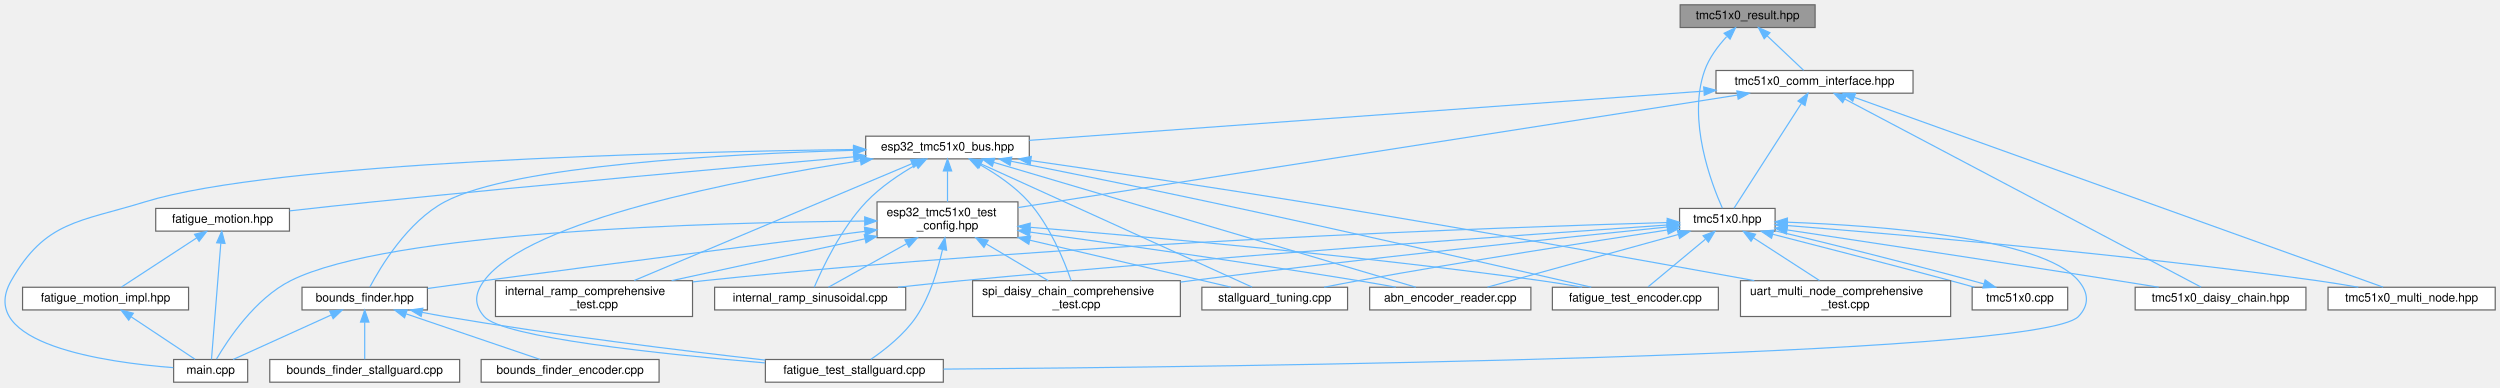
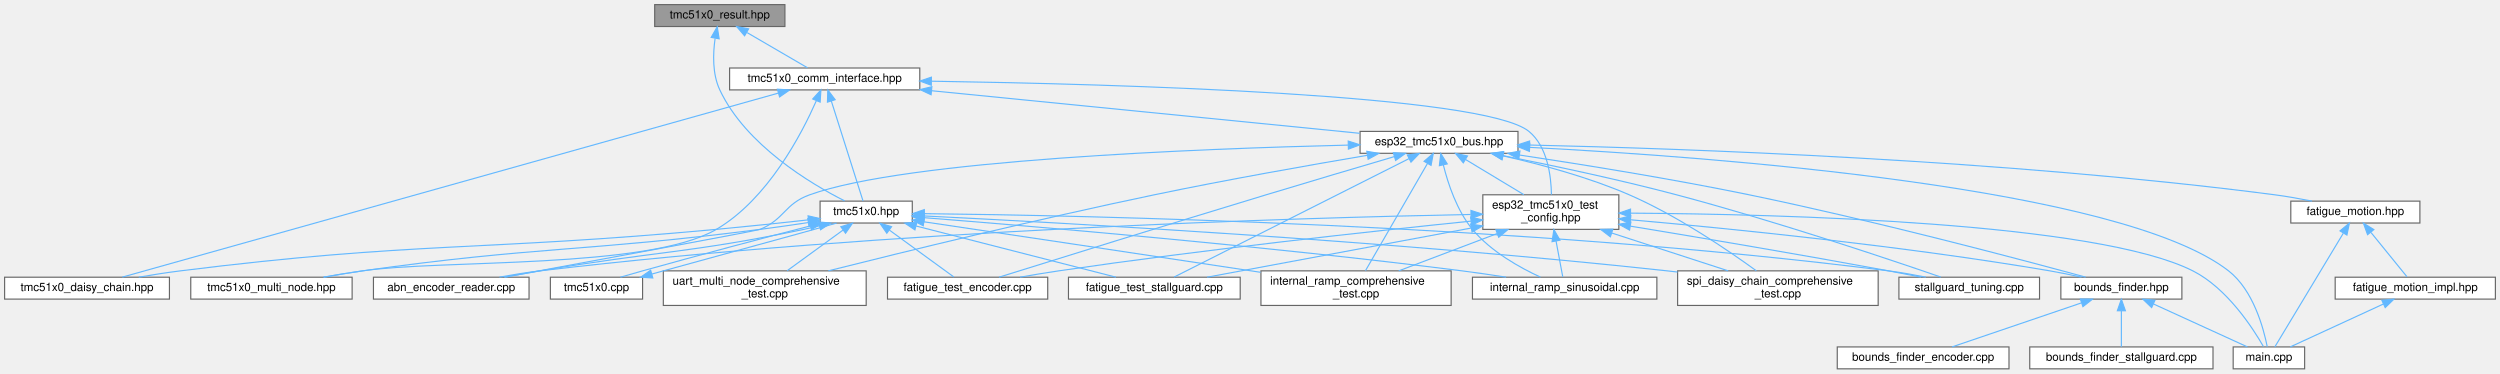
- <svg xmlns="http://www.w3.org/2000/svg" xmlns:xlink="http://www.w3.org/1999/xlink" width="2093pt" height="324pt" viewBox="0.00 0.00 2093.39 324.00">
+ <svg xmlns="http://www.w3.org/2000/svg" xmlns:xlink="http://www.w3.org/1999/xlink" width="2169pt" height="324pt" viewBox="0.00 0.00 2169.00 324.00">
  <g id="graph0" class="graph" transform="scale(1 1) rotate(0) translate(4 320)">
    <g id="Node000001" class="node">
      <g id="a_Node000001">
        <a xlink:title="Result type for error handling in TMC51x0 driver.">
-           <polygon fill="#999999" stroke="#666666" points="1515.89,-316 1402.89,-316 1402.89,-297 1515.89,-297 1515.89,-316" />
-           <text text-anchor="middle" x="1459.39" y="-304" font-family="Helvetica,sans-Serif" font-size="10.00">tmc51x0_result.hpp</text>
+           <polygon fill="#999999" stroke="#666666" points="677,-316 564,-316 564,-297 677,-297 677,-316" />
+           <text text-anchor="middle" x="620.5" y="-304" font-family="Helvetica,sans-Serif" font-size="10.00">tmc51x0_result.hpp</text>
        </a>
      </g>
    </g>
    <g id="Node000002" class="node">
      <g id="a_Node000002">
        <a xlink:href="tmc51x0_8hpp.html" target="_top" xlink:title="Main TMC51x0 stepper motor driver interface and subsystem classes (TMC5130 &amp; TMC5160)">
-           <polygon fill="white" stroke="#666666" points="1482.39,-145.5 1402.39,-145.5 1402.39,-126.5 1482.39,-126.5 1482.39,-145.5" />
-           <text text-anchor="middle" x="1442.39" y="-133.5" font-family="Helvetica,sans-Serif" font-size="10.00">tmc51x0.hpp</text>
+           <polygon fill="white" stroke="#666666" points="787.5,-145.5 707.5,-145.5 707.5,-126.5 787.5,-126.5 787.5,-145.5" />
+           <text text-anchor="middle" x="747.5" y="-133.5" font-family="Helvetica,sans-Serif" font-size="10.00">tmc51x0.hpp</text>
        </a>
      </g>
    </g>
    <g id="edge1_Node000001_Node000002" class="edge">
      <g id="a_edge1_Node000001_Node000002">
        <a xlink:title=" ">
-           <path fill="none" stroke="#63b8ff" d="M1441.77,-289.29C1434.6,-281.51 1427.14,-271.59 1423.39,-261 1408.72,-219.53 1429.03,-166.3 1438.25,-145.69" />
-           <polygon fill="#63b8ff" stroke="#63b8ff" points="1439.7,-292.18 1449.23,-296.81 1444.67,-287.24 1439.7,-292.18" />
+           <path fill="none" stroke="#63b8ff" d="M616.42,-286.58C614.54,-273.45 613.96,-255.89 620.5,-242 643.04,-194.11 699.33,-160.6 728.81,-145.7" />
+           <polygon fill="#63b8ff" stroke="#63b8ff" points="613.04,-287.56 618.27,-296.78 619.93,-286.32 613.04,-287.56" />
        </a>
      </g>
    </g>
    <g id="Node000014" class="node">
      <g id="a_Node000014">
        <a xlink:href="tmc51x0__comm__interface_8hpp.html" target="_top" xlink:title="Communication interfaces for TMC51x0 stepper motor driver (TMC5130 &amp; TMC5160) using SPI and UART.">
-           <polygon fill="white" stroke="#666666" points="1597.89,-261 1432.89,-261 1432.89,-242 1597.89,-242 1597.89,-261" />
-           <text text-anchor="middle" x="1515.39" y="-249" font-family="Helvetica,sans-Serif" font-size="10.00">tmc51x0_comm_interface.hpp</text>
+           <polygon fill="white" stroke="#666666" points="794,-261 629,-261 629,-242 794,-242 794,-261" />
+           <text text-anchor="middle" x="711.5" y="-249" font-family="Helvetica,sans-Serif" font-size="10.00">tmc51x0_comm_interface.hpp</text>
        </a>
      </g>
    </g>
    <g id="edge14_Node000001_Node000014" class="edge">
      <g id="a_edge14_Node000001_Node000014">
        <a xlink:title=" ">
-           <path fill="none" stroke="#63b8ff" d="M1475.72,-290.04C1485.66,-280.64 1497.98,-268.98 1506.23,-261.17" />
-           <polygon fill="#63b8ff" stroke="#63b8ff" points="1473.25,-287.57 1468.39,-296.98 1478.06,-292.65 1473.25,-287.57" />
+           <path fill="none" stroke="#63b8ff" d="M644.2,-291.7C660.78,-282.04 682.41,-269.44 696.61,-261.17" />
+           <polygon fill="#63b8ff" stroke="#63b8ff" points="642,-288.93 635.12,-296.98 645.52,-294.98 642,-288.93" />
        </a>
      </g>
    </g>
    <g id="Node000003" class="node">
      <g id="a_Node000003">
        <a xlink:href="abn__encoder__reader_8cpp.html" target="_top" xlink:title="ABN Encoder Position Reader - Continuously reads encoder position.">
-           <polygon fill="white" stroke="#666666" points="1277.89,-79.5 1142.89,-79.5 1142.89,-60.5 1277.89,-60.5 1277.89,-79.5" />
-           <text text-anchor="middle" x="1210.39" y="-67.5" font-family="Helvetica,sans-Serif" font-size="10.00">abn_encoder_reader.cpp</text>
+           <polygon fill="white" stroke="#666666" points="455,-79.5 320,-79.5 320,-60.5 455,-60.5 455,-79.5" />
+           <text text-anchor="middle" x="387.5" y="-67.5" font-family="Helvetica,sans-Serif" font-size="10.00">abn_encoder_reader.cpp</text>
        </a>
      </g>
    </g>
    <g id="edge2_Node000002_Node000003" class="edge">
      <g id="a_edge2_Node000002_Node000003">
        <a xlink:title=" ">
-           <path fill="none" stroke="#63b8ff" d="M1401.22,-123.64C1355.52,-111.03 1282.77,-90.97 1241.55,-79.6" />
-           <polygon fill="#63b8ff" stroke="#63b8ff" points="1400.53,-127.08 1411.1,-126.37 1402.39,-120.34 1400.53,-127.08" />
+           <path fill="none" stroke="#63b8ff" d="M706.98,-124.04C702.45,-122.95 697.89,-121.91 693.5,-121 592.63,-100.05 566.08,-102.22 464.5,-85 454.45,-83.3 443.68,-81.39 433.48,-79.55" />
+           <polygon fill="#63b8ff" stroke="#63b8ff" points="706.23,-127.46 716.78,-126.48 707.92,-120.67 706.23,-127.46" />
        </a>
      </g>
    </g>
    <g id="Node000004" class="node">
      <g id="a_Node000004">
        <a xlink:href="fatigue__test__encoder_8cpp.html" target="_top" xlink:title="Fatigue testing platform: Back-and-forth motion between bounds using encoder position monitoring.">
-           <polygon fill="white" stroke="#666666" points="1434.89,-79.5 1295.89,-79.5 1295.89,-60.5 1434.89,-60.5 1434.89,-79.5" />
-           <text text-anchor="middle" x="1365.39" y="-67.5" font-family="Helvetica,sans-Serif" font-size="10.00">fatigue_test_encoder.cpp</text>
+           <polygon fill="white" stroke="#666666" points="905,-79.5 766,-79.5 766,-60.5 905,-60.5 905,-79.5" />
+           <text text-anchor="middle" x="835.5" y="-67.5" font-family="Helvetica,sans-Serif" font-size="10.00">fatigue_test_encoder.cpp</text>
        </a>
      </g>
    </g>
    <g id="edge3_Node000002_Node000004" class="edge">
      <g id="a_edge3_Node000002_Node000004">
        <a xlink:title=" ">
-           <path fill="none" stroke="#63b8ff" d="M1423.96,-119.68C1409.01,-107.26 1388.47,-90.18 1376.11,-79.91" />
-           <polygon fill="#63b8ff" stroke="#63b8ff" points="1422.08,-122.67 1432.01,-126.37 1426.55,-117.28 1422.08,-122.67" />
+           <path fill="none" stroke="#63b8ff" d="M767.67,-120.33C784.93,-107.78 809.19,-90.13 823.54,-79.7" />
+           <polygon fill="#63b8ff" stroke="#63b8ff" points="765.4,-117.66 759.37,-126.37 769.51,-123.32 765.4,-117.66" />
        </a>
      </g>
    </g>
    <g id="Node000005" class="node">
      <g id="a_Node000005">
        <a xlink:href="fatigue__test__stallguard_8cpp.html" target="_top" xlink:title="Fatigue testing platform: Back-and-forth motion between bounds using StallGuard2 sensorless detection...">
-           <polygon fill="white" stroke="#666666" points="785.89,-19 636.89,-19 636.89,0 785.89,0 785.89,-19" />
-           <text text-anchor="middle" x="711.39" y="-7" font-family="Helvetica,sans-Serif" font-size="10.00">fatigue_test_stallguard.cpp</text>
+           <polygon fill="white" stroke="#666666" points="1072,-79.5 923,-79.5 923,-60.5 1072,-60.5 1072,-79.5" />
+           <text text-anchor="middle" x="997.5" y="-67.5" font-family="Helvetica,sans-Serif" font-size="10.00">fatigue_test_stallguard.cpp</text>
        </a>
      </g>
    </g>
    <g id="edge4_Node000002_Node000005" class="edge">
      <g id="a_edge4_Node000002_Node000005">
        <a xlink:title=" ">
-           <path fill="none" stroke="#63b8ff" d="M1492.85,-133.96C1568.52,-131.21 1705.81,-121.22 1736.39,-85 1744.99,-74.81 1745.61,-64.63 1736.39,-55 1703.61,-20.77 1016.6,-12.7 786.06,-10.95" />
-           <polygon fill="#63b8ff" stroke="#63b8ff" points="1492.48,-130.47 1482.6,-134.3 1492.71,-137.46 1492.48,-130.47" />
+           <path fill="none" stroke="#63b8ff" d="M790.69,-123.94C839.98,-111.32 919.53,-90.96 964.24,-79.51" />
+           <polygon fill="#63b8ff" stroke="#63b8ff" points="789.78,-120.56 780.96,-126.44 791.51,-127.35 789.78,-120.56" />
        </a>
      </g>
    </g>
    <g id="Node000006" class="node">
      <g id="a_Node000006">
        <a xlink:href="internal__ramp__comprehensive__test_8cpp.html" target="_top" xlink:title="Comprehensive internal ramp test suite for TMC51x0 (single motor)">
-           <polygon fill="white" stroke="#666666" points="575.89,-85 410.89,-85 410.89,-55 575.89,-55 575.89,-85" />
-           <text text-anchor="start" x="418.89" y="-73" font-family="Helvetica,sans-Serif" font-size="10.00">internal_ramp_comprehensive</text>
-           <text text-anchor="middle" x="493.39" y="-62" font-family="Helvetica,sans-Serif" font-size="10.00">_test.cpp</text>
+           <polygon fill="white" stroke="#666666" points="1255,-85 1090,-85 1090,-55 1255,-55 1255,-85" />
+           <text text-anchor="start" x="1098" y="-73" font-family="Helvetica,sans-Serif" font-size="10.00">internal_ramp_comprehensive</text>
+           <text text-anchor="middle" x="1172.5" y="-62" font-family="Helvetica,sans-Serif" font-size="10.00">_test.cpp</text>
        </a>
      </g>
    </g>
    <g id="edge5_Node000002_Node000006" class="edge">
      <g id="a_edge5_Node000002_Node000006">
        <a xlink:title=" ">
-           <path fill="none" stroke="#63b8ff" d="M1391.88,-133.69C1259.32,-129.89 890.62,-117.06 585.39,-85 582.34,-84.68 579.23,-84.33 576.1,-83.96" />
-           <polygon fill="#63b8ff" stroke="#63b8ff" points="1392.03,-137.19 1402.13,-133.98 1392.23,-130.2 1392.03,-137.19" />
+           <path fill="none" stroke="#63b8ff" d="M797.64,-127.56C862.98,-117.85 980.8,-100.28 1081.5,-85 1084.19,-84.59 1086.92,-84.18 1089.68,-83.76" />
+           <polygon fill="#63b8ff" stroke="#63b8ff" points="796.99,-124.12 787.61,-129.05 798.02,-131.04 796.99,-124.12" />
        </a>
      </g>
    </g>
    <g id="Node000007" class="node">
      <g id="a_Node000007">
        <a xlink:href="internal__ramp__sinusoidal_8cpp.html" target="_top" xlink:title="Sinusoidal motion pattern example for TMC51x0 stepper motor driver.">
-           <polygon fill="white" stroke="#666666" points="754.39,-79.5 594.39,-79.5 594.39,-60.5 754.39,-60.5 754.39,-79.5" />
-           <text text-anchor="middle" x="674.39" y="-67.5" font-family="Helvetica,sans-Serif" font-size="10.00">internal_ramp_sinusoidal.cpp</text>
+           <polygon fill="white" stroke="#666666" points="1433.5,-79.5 1273.5,-79.5 1273.5,-60.5 1433.5,-60.5 1433.5,-79.5" />
+           <text text-anchor="middle" x="1353.5" y="-67.5" font-family="Helvetica,sans-Serif" font-size="10.00">internal_ramp_sinusoidal.cpp</text>
        </a>
      </g>
    </g>
    <g id="edge6_Node000002_Node000007" class="edge">
      <g id="a_edge6_Node000002_Node000007">
        <a xlink:title=" ">
-           <path fill="none" stroke="#63b8ff" d="M1391.93,-131.61C1283.67,-124.23 1021.06,-105.67 801.39,-85 784.06,-83.37 765.41,-81.42 747.89,-79.51" />
-           <polygon fill="#63b8ff" stroke="#63b8ff" points="1392.01,-135.13 1402.23,-132.31 1392.49,-128.14 1392.01,-135.13" />
+           <path fill="none" stroke="#63b8ff" d="M798.02,-131.12C890.68,-123.78 1093.95,-106.64 1264.5,-85 1276.91,-83.42 1290.26,-81.47 1302.74,-79.52" />
+           <polygon fill="#63b8ff" stroke="#63b8ff" points="797.51,-127.65 787.81,-131.92 798.06,-134.63 797.51,-127.65" />
        </a>
      </g>
    </g>
    <g id="Node000008" class="node">
      <g id="a_Node000008">
        <a xlink:href="spi__daisy__chain__comprehensive__test_8cpp.html" target="_top" xlink:title="Comprehensive SPI Daisy Chain testing suite for TMC51x0 (MULTI-MOTOR)">
-           <polygon fill="white" stroke="#666666" points="984.39,-85 810.39,-85 810.39,-55 984.39,-55 984.39,-85" />
-           <text text-anchor="start" x="818.39" y="-73" font-family="Helvetica,sans-Serif" font-size="10.00">spi_daisy_chain_comprehensive</text>
-           <text text-anchor="middle" x="897.39" y="-62" font-family="Helvetica,sans-Serif" font-size="10.00">_test.cpp</text>
+           <polygon fill="white" stroke="#666666" points="1625.5,-85 1451.5,-85 1451.5,-55 1625.5,-55 1625.5,-85" />
+           <text text-anchor="start" x="1459.5" y="-73" font-family="Helvetica,sans-Serif" font-size="10.00">spi_daisy_chain_comprehensive</text>
+           <text text-anchor="middle" x="1538.5" y="-62" font-family="Helvetica,sans-Serif" font-size="10.00">_test.cpp</text>
        </a>
      </g>
    </g>
    <g id="edge7_Node000002_Node000008" class="edge">
      <g id="a_edge7_Node000002_Node000008">
        <a xlink:title=" ">
-           <path fill="none" stroke="#63b8ff" d="M1391.91,-129.94C1308.74,-121.48 1137.75,-103.56 993.39,-85 990.47,-84.62 987.5,-84.23 984.5,-83.83" />
-           <polygon fill="#63b8ff" stroke="#63b8ff" points="1391.79,-133.45 1402.09,-130.97 1392.49,-126.48 1391.79,-133.45" />
+           <path fill="none" stroke="#63b8ff" d="M797.76,-132.64C912.36,-127 1201.68,-111.19 1442.5,-85 1445.43,-84.68 1448.41,-84.34 1451.41,-83.98" />
+           <polygon fill="#63b8ff" stroke="#63b8ff" points="797.37,-129.16 787.55,-133.14 797.71,-136.15 797.37,-129.16" />
        </a>
      </g>
    </g>
    <g id="Node000009" class="node">
      <g id="a_Node000009">
        <a xlink:href="stallguard__tuning_8cpp.html" target="_top" xlink:title="Automatic StallGuard2 Tuning Tool with Safe Current Margin.">
-           <polygon fill="white" stroke="#666666" points="1124.39,-79.5 1002.39,-79.5 1002.39,-60.5 1124.39,-60.5 1124.39,-79.5" />
-           <text text-anchor="middle" x="1063.39" y="-67.5" font-family="Helvetica,sans-Serif" font-size="10.00">stallguard_tuning.cpp</text>
+           <polygon fill="white" stroke="#666666" points="1765.5,-79.5 1643.5,-79.5 1643.5,-60.5 1765.5,-60.5 1765.5,-79.5" />
+           <text text-anchor="middle" x="1704.5" y="-67.5" font-family="Helvetica,sans-Serif" font-size="10.00">stallguard_tuning.cpp</text>
        </a>
      </g>
    </g>
    <g id="edge8_Node000002_Node000009" class="edge">
      <g id="a_edge8_Node000002_Node000009">
        <a xlink:title=" ">
-           <path fill="none" stroke="#63b8ff" d="M1392.15,-127.45C1330.93,-118.13 1224.39,-101.46 1133.39,-85 1124.12,-83.32 1114.19,-81.41 1104.8,-79.54" />
-           <polygon fill="#63b8ff" stroke="#63b8ff" points="1391.9,-130.96 1402.31,-129 1392.95,-124.04 1391.9,-130.96" />
+           <path fill="none" stroke="#63b8ff" d="M798.01,-134.64C933.84,-133.14 1318.01,-125.36 1634.5,-85 1645.07,-83.65 1656.44,-81.63 1666.88,-79.54" />
+           <polygon fill="#63b8ff" stroke="#63b8ff" points="797.87,-131.14 787.91,-134.75 797.95,-138.14 797.87,-131.14" />
        </a>
      </g>
    </g>
    <g id="Node000010" class="node">
      <g id="a_Node000010">
        <a xlink:href="tmc51x0_8cpp.html" target="_top" xlink:title="Implementation of TMC51x0 driver methods (TMC5130 &amp; TMC5160)">
-           <polygon fill="white" stroke="#666666" points="1727.39,-79.5 1647.39,-79.5 1647.39,-60.5 1727.39,-60.5 1727.39,-79.5" />
-           <text text-anchor="middle" x="1687.39" y="-67.5" font-family="Helvetica,sans-Serif" font-size="10.00">tmc51x0.cpp</text>
+           <polygon fill="white" stroke="#666666" points="553.5,-79.5 473.5,-79.5 473.5,-60.5 553.5,-60.5 553.5,-79.5" />
+           <text text-anchor="middle" x="513.5" y="-67.5" font-family="Helvetica,sans-Serif" font-size="10.00">tmc51x0.cpp</text>
        </a>
      </g>
    </g>
    <g id="edge9_Node000002_Node000010" class="edge">
      <g id="a_edge9_Node000002_Node000010">
        <a xlink:title=" ">
-           <path fill="none" stroke="#63b8ff" d="M1480.72,-123.79C1518.64,-113.89 1577.95,-98.91 1629.39,-85 1635.8,-83.27 1642.66,-81.35 1649.38,-79.5" />
-           <polygon fill="#63b8ff" stroke="#63b8ff" points="1479.4,-120.52 1470.62,-126.45 1481.18,-127.29 1479.4,-120.52" />
+           <path fill="none" stroke="#63b8ff" d="M698.98,-123.97C659.51,-113.95 602.75,-98.69 553.5,-85 547.19,-83.25 540.44,-81.34 534.24,-79.51" />
+           <polygon fill="#63b8ff" stroke="#63b8ff" points="698.32,-127.42 708.88,-126.47 700.03,-120.63 698.32,-127.42" />
        </a>
      </g>
    </g>
    <g id="Node000011" class="node">
      <g id="a_Node000011">
        <a xlink:href="tmc51x0__daisy__chain_8hpp.html" target="_top" xlink:title="High-level daisy-chain manager for multiple TMC51x0 drivers (TMC5130 &amp; TMC5160)">
-           <polygon fill="white" stroke="#666666" points="1926.89,-79.5 1783.89,-79.5 1783.89,-60.5 1926.89,-60.5 1926.89,-79.5" />
-           <text text-anchor="middle" x="1855.39" y="-67.5" font-family="Helvetica,sans-Serif" font-size="10.00">tmc51x0_daisy_chain.hpp</text>
+           <polygon fill="white" stroke="#666666" points="143,-79.5 0,-79.5 0,-60.5 143,-60.5 143,-79.5" />
+           <text text-anchor="middle" x="71.5" y="-67.5" font-family="Helvetica,sans-Serif" font-size="10.00">tmc51x0_daisy_chain.hpp</text>
        </a>
      </g>
    </g>
    <g id="edge11_Node000002_Node000011" class="edge">
      <g id="a_edge11_Node000002_Node000011">
        <a xlink:title=" ">
-           <path fill="none" stroke="#63b8ff" d="M1492.68,-127.47C1556.9,-117.81 1671.46,-100.46 1769.39,-85 1780.45,-83.25 1792.3,-81.35 1803.56,-79.52" />
-           <polygon fill="#63b8ff" stroke="#63b8ff" points="1491.8,-124.06 1482.43,-129.01 1492.84,-130.98 1491.8,-124.06" />
+           <path fill="none" stroke="#63b8ff" d="M697.42,-129.25C673.28,-126.57 643.9,-123.44 617.5,-121 411.1,-101.9 358.19,-110.68 152.5,-85 140.75,-83.53 128.1,-81.55 116.37,-79.53" />
+           <polygon fill="#63b8ff" stroke="#63b8ff" points="697.09,-132.74 707.42,-130.37 697.87,-125.78 697.09,-132.74" />
        </a>
      </g>
    </g>
    <g id="Node000012" class="node">
      <g id="a_Node000012">
        <a xlink:href="tmc51x0__multi__node_8hpp.html" target="_top" xlink:title="High-level multi-node manager for multiple TMC51x0 drivers on UART (TMC5130 &amp; TMC5160)">
-           <polygon fill="white" stroke="#666666" points="2085.39,-79.5 1945.39,-79.5 1945.39,-60.5 2085.39,-60.5 2085.39,-79.5" />
-           <text text-anchor="middle" x="2015.39" y="-67.5" font-family="Helvetica,sans-Serif" font-size="10.00">tmc51x0_multi_node.hpp</text>
+           <polygon fill="white" stroke="#666666" points="301.5,-79.5 161.5,-79.5 161.5,-60.5 301.5,-60.5 301.5,-79.5" />
+           <text text-anchor="middle" x="231.5" y="-67.5" font-family="Helvetica,sans-Serif" font-size="10.00">tmc51x0_multi_node.hpp</text>
        </a>
      </g>
    </g>
    <g id="edge12_Node000002_Node000012" class="edge">
      <g id="a_edge12_Node000002_Node000012">
        <a xlink:title=" ">
-           <path fill="none" stroke="#63b8ff" d="M1492.67,-131.16C1582.14,-124.04 1774.8,-107.46 1936.39,-85 1947.57,-83.45 1959.58,-81.47 1970.78,-79.5" />
-           <polygon fill="#63b8ff" stroke="#63b8ff" points="1492.23,-127.68 1482.53,-131.96 1492.78,-134.66 1492.23,-127.68" />
+           <path fill="none" stroke="#63b8ff" d="M697.17,-126.9C683.66,-124.85 669.04,-122.74 655.5,-121 502.59,-101.4 463.16,-106.46 310.5,-85 299.47,-83.45 287.61,-81.5 276.53,-79.55" />
+           <polygon fill="#63b8ff" stroke="#63b8ff" points="696.84,-130.39 707.25,-128.46 697.9,-123.48 696.84,-130.39" />
        </a>
      </g>
    </g>
    <g id="Node000013" class="node">
      <g id="a_Node000013">
        <a xlink:href="uart__multi__node__comprehensive__test_8cpp.html" target="_top" xlink:title="Comprehensive UART Multi-Node testing suite for TMC51x0 (MULTI-MOTOR)">
-           <polygon fill="white" stroke="#666666" points="1629.39,-85 1453.39,-85 1453.39,-55 1629.39,-55 1629.39,-85" />
-           <text text-anchor="start" x="1461.39" y="-73" font-family="Helvetica,sans-Serif" font-size="10.00">uart_multi_node_comprehensive</text>
-           <text text-anchor="middle" x="1541.39" y="-62" font-family="Helvetica,sans-Serif" font-size="10.00">_test.cpp</text>
+           <polygon fill="white" stroke="#666666" points="747.5,-85 571.5,-85 571.5,-55 747.5,-55 747.5,-85" />
+           <text text-anchor="start" x="579.5" y="-73" font-family="Helvetica,sans-Serif" font-size="10.00">uart_multi_node_comprehensive</text>
+           <text text-anchor="middle" x="659.5" y="-62" font-family="Helvetica,sans-Serif" font-size="10.00">_test.cpp</text>
        </a>
      </g>
    </g>
    <g id="edge13_Node000002_Node000013" class="edge">
      <g id="a_edge13_Node000002_Node000013">
        <a xlink:title=" ">
-           <path fill="none" stroke="#63b8ff" d="M1464.19,-120.91C1480.63,-110.28 1503.1,-95.75 1519.56,-85.12" />
-           <polygon fill="#63b8ff" stroke="#63b8ff" points="1462.24,-118 1455.74,-126.37 1466.04,-123.88 1462.24,-118" />
+           <path fill="none" stroke="#63b8ff" d="M727.31,-120.32C712.77,-109.74 693.27,-95.56 678.91,-85.12" />
+           <polygon fill="#63b8ff" stroke="#63b8ff" points="725.49,-123.32 735.63,-126.37 729.6,-117.66 725.49,-123.32" />
        </a>
      </g>
    </g>
    <g id="edge10_Node000010_Node000002" class="edge">
      <g id="a_edge10_Node000010_Node000002">
        <a xlink:title=" ">
-           <path fill="none" stroke="#63b8ff" d="M1657.21,-82.29C1653.91,-83.22 1650.6,-84.13 1647.39,-85 1590.61,-100.35 1524.22,-117.02 1482.59,-126.71" />
-           <polygon fill="#63b8ff" stroke="#63b8ff" points="1658.28,-85.63 1666.93,-79.5 1656.35,-78.9 1658.28,-85.63" />
-         </a>
-       </g>
-     </g>
-     <g id="edge45_Node000014_Node000002" class="edge">
-       <g id="a_edge45_Node000014_Node000002">
-         <a xlink:title=" ">
-           <path fill="none" stroke="#63b8ff" d="M1504.34,-233.32C1488.5,-208.69 1459.94,-164.29 1447.94,-145.63" />
-           <polygon fill="#63b8ff" stroke="#63b8ff" points="1501.55,-235.45 1509.91,-241.97 1507.44,-231.67 1501.55,-235.45" />
-         </a>
-       </g>
-     </g>
-     <g id="edge46_Node000014_Node000011" class="edge">
-       <g id="a_edge46_Node000014_Node000011">
-         <a xlink:title=" ">
-           <path fill="none" stroke="#63b8ff" d="M1540.75,-237.11C1607.11,-202.08 1784.53,-108.41 1839.16,-79.57" />
-           <polygon fill="#63b8ff" stroke="#63b8ff" points="1539,-234.08 1531.79,-241.84 1542.27,-240.27 1539,-234.08" />
-         </a>
-       </g>
-     </g>
-     <g id="edge47_Node000014_Node000012" class="edge">
-       <g id="a_edge47_Node000014_Node000012">
-         <a xlink:title=" ">
-           <path fill="none" stroke="#63b8ff" d="M1548.78,-238.51C1643.1,-204.65 1909.98,-108.84 1991.47,-79.59" />
-           <polygon fill="#63b8ff" stroke="#63b8ff" points="1547.4,-235.29 1539.17,-241.96 1549.77,-241.88 1547.4,-235.29" />
+           <path fill="none" stroke="#63b8ff" d="M561.46,-82.2C564.88,-83.15 568.25,-84.1 571.5,-85 625.03,-99.88 687.45,-116.62 721.88,-126.47" />
+           <polygon fill="#63b8ff" stroke="#63b8ff" points="562.37,-78.82 551.8,-79.51 560.5,-85.56 562.37,-78.82" />
+         </a>
+       </g>
+     </g>
+     <g id="edge44_Node000014_Node000002" class="edge">
+       <g id="a_edge44_Node000014_Node000002">
+         <a xlink:title=" ">
+           <path fill="none" stroke="#63b8ff" d="M717.26,-232.32C725.13,-207.52 738.92,-164.04 744.76,-145.63" />
+           <polygon fill="#63b8ff" stroke="#63b8ff" points="713.89,-231.38 714.21,-241.97 720.57,-233.5 713.89,-231.38" />
+         </a>
+       </g>
+     </g>
+     <g id="edge45_Node000014_Node000011" class="edge">
+       <g id="a_edge45_Node000014_Node000011">
+         <a xlink:title=" ">
+           <path fill="none" stroke="#63b8ff" d="M671.3,-239.23C552.89,-206.02 207.17,-109.05 102.12,-79.59" />
+           <polygon fill="#63b8ff" stroke="#63b8ff" points="670.49,-242.63 681.06,-241.96 672.38,-235.89 670.49,-242.63" />
+         </a>
+       </g>
+     </g>
+     <g id="edge46_Node000014_Node000012" class="edge">
+       <g id="a_edge46_Node000014_Node000012">
+         <a xlink:title=" ">
+           <path fill="none" stroke="#63b8ff" d="M704.29,-232.67C691.55,-203.73 662.12,-147.13 617.5,-121 558.23,-86.29 378.46,-95 310.5,-85 299.61,-83.4 287.92,-81.45 276.96,-79.53" />
+           <polygon fill="#63b8ff" stroke="#63b8ff" points="701.11,-234.13 708.22,-241.97 707.55,-231.4 701.11,-234.13" />
        </a>
      </g>
    </g>
    <g id="Node000015" class="node">
      <g id="a_Node000015">
        <a xlink:href="esp32__tmc51x0__bus_8hpp.html" target="_top" xlink:title="ESP32-specific communication interfaces for TMC51x0 using SPI and UART (TMC5130 &amp; TMC51x0)">
-           <polygon fill="white" stroke="#666666" points="857.89,-206 720.89,-206 720.89,-187 857.89,-187 857.89,-206" />
-           <text text-anchor="middle" x="789.39" y="-194" font-family="Helvetica,sans-Serif" font-size="10.00">esp32_tmc51x0_bus.hpp</text>
+           <polygon fill="white" stroke="#666666" points="1313,-206 1176,-206 1176,-187 1313,-187 1313,-206" />
+           <text text-anchor="middle" x="1244.5" y="-194" font-family="Helvetica,sans-Serif" font-size="10.00">esp32_tmc51x0_bus.hpp</text>
        </a>
      </g>
    </g>
    <g id="edge15_Node000014_Node000015" class="edge">
      <g id="a_edge15_Node000014_Node000015">
        <a xlink:title=" ">
-           <path fill="none" stroke="#63b8ff" d="M1422.41,-243.71C1274.45,-232.91 988.8,-212.06 857.92,-202.5" />
-           <polygon fill="#63b8ff" stroke="#63b8ff" points="1422.59,-247.23 1432.82,-244.47 1423.1,-240.25 1422.59,-247.23" />
+           <path fill="none" stroke="#63b8ff" d="M804.24,-241.28C910.12,-230.75 1080.88,-213.77 1175.61,-204.35" />
+           <polygon fill="#63b8ff" stroke="#63b8ff" points="803.8,-237.8 794.2,-242.28 804.49,-244.77 803.8,-237.8" />
        </a>
      </g>
    </g>
    <g id="Node000020" class="node">
      <g id="a_Node000020">
        <a xlink:href="esp32__tmc51x0__test__config_8hpp.html" target="_top" xlink:title="ESP32 GPIO pin configuration and compile-time configuration for TMC51x0 driver (TMC5130 &amp; TMC51x0)">
-           <polygon fill="white" stroke="#666666" points="848.39,-151 730.39,-151 730.39,-121 848.39,-121 848.39,-151" />
-           <text text-anchor="start" x="738.39" y="-139" font-family="Helvetica,sans-Serif" font-size="10.00">esp32_tmc51x0_test</text>
-           <text text-anchor="middle" x="789.39" y="-128" font-family="Helvetica,sans-Serif" font-size="10.00">_config.hpp</text>
-         </a>
-       </g>
-     </g>
-     <g id="edge44_Node000014_Node000020" class="edge">
-       <g id="a_edge44_Node000014_Node000020">
-         <a xlink:title=" ">
-           <path fill="none" stroke="#63b8ff" d="M1450.7,-240.39C1311.07,-218.56 983.21,-167.3 848.63,-146.26" />
-           <polygon fill="#63b8ff" stroke="#63b8ff" points="1450.4,-243.88 1460.82,-241.97 1451.48,-236.97 1450.4,-243.88" />
+           <polygon fill="white" stroke="#666666" points="1400.5,-151 1282.5,-151 1282.5,-121 1400.5,-121 1400.5,-151" />
+           <text text-anchor="start" x="1290.5" y="-139" font-family="Helvetica,sans-Serif" font-size="10.00">esp32_tmc51x0_test</text>
+           <text text-anchor="middle" x="1341.5" y="-128" font-family="Helvetica,sans-Serif" font-size="10.00">_config.hpp</text>
+         </a>
+       </g>
+     </g>
+     <g id="edge43_Node000014_Node000020" class="edge">
+       <g id="a_edge43_Node000014_Node000020">
+         <a xlink:title=" ">
+           <path fill="none" stroke="#63b8ff" d="M804.41,-249.55C965.55,-247.05 1283.44,-238.07 1322.5,-206 1338.63,-192.75 1341.77,-167.18 1342.03,-151.16" />
+           <polygon fill="#63b8ff" stroke="#63b8ff" points="803.98,-246.05 794.03,-249.7 804.08,-253.05 803.98,-246.05" />
        </a>
      </g>
    </g>
    <g id="edge16_Node000015_Node000003" class="edge">
      <g id="a_edge16_Node000015_Node000003">
        <a xlink:title=" ">
-           <path fill="none" stroke="#63b8ff" d="M827.94,-184.1C911.48,-159.4 1107.62,-101.39 1181.53,-79.53" />
-           <polygon fill="#63b8ff" stroke="#63b8ff" points="826.93,-180.75 818.33,-186.94 828.91,-187.46 826.93,-180.75" />
-         </a>
-       </g>
-     </g>
-     <g id="edge36_Node000015_Node000004" class="edge">
-       <g id="a_edge36_Node000015_Node000004">
-         <a xlink:title=" ">
-           <path fill="none" stroke="#63b8ff" d="M842.65,-184.99C887.03,-176.15 951.9,-163.07 1008.39,-151 1125.48,-125.99 1263.7,-94.44 1328.44,-79.54" />
-           <polygon fill="#63b8ff" stroke="#63b8ff" points="841.79,-181.59 832.66,-186.97 843.15,-188.46 841.79,-181.59" />
-         </a>
-       </g>
-     </g>
-     <g id="edge37_Node000015_Node000005" class="edge">
-       <g id="a_edge37_Node000015_Node000005">
-         <a xlink:title=" ">
-           <path fill="none" stroke="#63b8ff" d="M716.57,-185.44C614.9,-169.71 438.64,-135.75 401.39,-85 393.5,-74.25 392.66,-65.08 401.39,-55 416.62,-37.44 549.82,-23.48 636.59,-16.15" />
-           <polygon fill="#63b8ff" stroke="#63b8ff" points="716.06,-188.9 726.47,-186.95 717.11,-181.98 716.06,-188.9" />
-         </a>
-       </g>
-     </g>
-     <g id="edge38_Node000015_Node000006" class="edge">
-       <g id="a_edge38_Node000015_Node000006">
-         <a xlink:title=" ">
-           <path fill="none" stroke="#63b8ff" d="M759.78,-183.05C704.39,-159.75 585.41,-109.7 527.06,-85.16" />
-           <polygon fill="#63b8ff" stroke="#63b8ff" points="758.47,-186.29 769.05,-186.94 761.19,-179.84 758.47,-186.29" />
-         </a>
-       </g>
-     </g>
-     <g id="edge39_Node000015_Node000007" class="edge">
-       <g id="a_edge39_Node000015_Node000007">
-         <a xlink:title=" ">
-           <path fill="none" stroke="#63b8ff" d="M762.99,-182.06C749.45,-174.27 733.33,-163.53 721.39,-151 700.17,-128.73 684.45,-95.16 677.84,-79.55" />
-           <polygon fill="#63b8ff" stroke="#63b8ff" points="761.43,-185.2 771.87,-186.97 764.81,-179.07 761.43,-185.2" />
-         </a>
-       </g>
-     </g>
-     <g id="edge41_Node000015_Node000008" class="edge">
-       <g id="a_edge41_Node000015_Node000008">
-         <a xlink:title=" ">
-           <path fill="none" stroke="#63b8ff" d="M816.69,-182.08C830.21,-174.4 846.03,-163.76 857.39,-151 875.05,-131.17 886.97,-102.14 892.93,-85.04" />
-           <polygon fill="#63b8ff" stroke="#63b8ff" points="814.9,-179.06 807.77,-186.9 818.23,-185.22 814.9,-179.06" />
-         </a>
-       </g>
-     </g>
-     <g id="edge42_Node000015_Node000009" class="edge">
-       <g id="a_edge42_Node000015_Node000009">
-         <a xlink:title=" ">
-           <path fill="none" stroke="#63b8ff" d="M817.53,-182.72C873.41,-157.33 997.07,-101.14 1044.43,-79.62" />
-           <polygon fill="#63b8ff" stroke="#63b8ff" points="815.88,-179.62 808.23,-186.94 818.78,-185.99 815.88,-179.62" />
-         </a>
-       </g>
-     </g>
-     <g id="edge43_Node000015_Node000013" class="edge">
-       <g id="a_edge43_Node000015_Node000013">
-         <a xlink:title=" ">
-           <path fill="none" stroke="#63b8ff" d="M859.35,-185.53C919.58,-176.82 1008.8,-163.63 1086.39,-151 1219.78,-129.28 1374.7,-101.5 1465.01,-85.04" />
-           <polygon fill="#63b8ff" stroke="#63b8ff" points="858.59,-182.1 849.19,-186.99 859.59,-189.03 858.59,-182.1" />
+           <path fill="none" stroke="#63b8ff" d="M1165.5,-194.11C1035.43,-190.99 782.26,-181.12 698.5,-151 676.57,-143.11 676.99,-130.01 655.5,-121 652.94,-119.93 509.98,-93.53 433.94,-79.54" />
+           <polygon fill="#63b8ff" stroke="#63b8ff" points="1165.71,-197.62 1175.79,-194.35 1165.87,-190.62 1165.71,-197.62" />
+         </a>
+       </g>
+     </g>
+     <g id="edge35_Node000015_Node000004" class="edge">
+       <g id="a_edge35_Node000015_Node000004">
+         <a xlink:title=" ">
+           <path fill="none" stroke="#63b8ff" d="M1205.68,-184.11C1175.37,-175.19 1132.22,-162.42 1094.5,-151 1009.82,-125.36 909.83,-94.24 862.69,-79.51" />
+           <polygon fill="#63b8ff" stroke="#63b8ff" points="1204.85,-187.52 1215.44,-186.98 1206.83,-180.8 1204.85,-187.52" />
+         </a>
+       </g>
+     </g>
+     <g id="edge36_Node000015_Node000005" class="edge">
+       <g id="a_edge36_Node000015_Node000005">
+         <a xlink:title=" ">
+           <path fill="none" stroke="#63b8ff" d="M1218.51,-182.4C1167.84,-156.86 1057.11,-101.05 1014.6,-79.62" />
+           <polygon fill="#63b8ff" stroke="#63b8ff" points="1217.02,-185.57 1227.52,-186.94 1220.17,-179.32 1217.02,-185.57" />
+         </a>
+       </g>
+     </g>
+     <g id="edge37_Node000015_Node000006" class="edge">
+       <g id="a_edge37_Node000015_Node000006">
+         <a xlink:title=" ">
+           <path fill="none" stroke="#63b8ff" d="M1234.52,-178.24C1220.17,-153.43 1193.97,-108.13 1180.69,-85.16" />
+           <polygon fill="#63b8ff" stroke="#63b8ff" points="1231.52,-180.04 1239.55,-186.94 1237.57,-176.53 1231.52,-180.04" />
+         </a>
+       </g>
+     </g>
+     <g id="edge38_Node000015_Node000007" class="edge">
+       <g id="a_edge38_Node000015_Node000007">
+         <a xlink:title=" ">
+           <path fill="none" stroke="#63b8ff" d="M1248.25,-176.89C1252.27,-160.69 1259.98,-137.33 1273.5,-121 1289.38,-101.83 1314.61,-87.79 1332.48,-79.56" />
+           <polygon fill="#63b8ff" stroke="#63b8ff" points="1244.8,-176.25 1246.03,-186.78 1251.63,-177.79 1244.8,-176.25" />
+         </a>
+       </g>
+     </g>
+     <g id="edge40_Node000015_Node000008" class="edge">
+       <g id="a_edge40_Node000015_Node000008">
+         <a xlink:title=" ">
+           <path fill="none" stroke="#63b8ff" d="M1300,-184.78C1332.67,-177.44 1374.35,-166.25 1409.5,-151 1451.33,-132.86 1495.53,-102.7 1519.8,-85.05" />
+           <polygon fill="#63b8ff" stroke="#63b8ff" points="1299.19,-181.38 1290.17,-186.94 1300.69,-188.21 1299.19,-181.38" />
+         </a>
+       </g>
+     </g>
+     <g id="edge41_Node000015_Node000009" class="edge">
+       <g id="a_edge41_Node000015_Node000009">
+         <a xlink:title=" ">
+           <path fill="none" stroke="#63b8ff" d="M1299.74,-185.01C1341.41,-176.75 1399.85,-164.42 1450.5,-151 1535.64,-128.45 1634.72,-95.16 1679.85,-79.6" />
+           <polygon fill="#63b8ff" stroke="#63b8ff" points="1298.93,-181.6 1289.79,-186.97 1300.28,-188.47 1298.93,-181.6" />
+         </a>
+       </g>
+     </g>
+     <g id="edge42_Node000015_Node000013" class="edge">
+       <g id="a_edge42_Node000015_Node000013">
+         <a xlink:title=" ">
+           <path fill="none" stroke="#63b8ff" d="M1182.28,-185.25C1132.22,-176.77 1060.16,-164.05 997.5,-151 897.29,-130.13 781.36,-101.76 714.62,-85.02" />
+           <polygon fill="#63b8ff" stroke="#63b8ff" points="1181.86,-188.73 1192.3,-186.94 1183.02,-181.83 1181.86,-188.73" />
        </a>
      </g>
    </g>
    <g id="Node000016" class="node">
      <g id="a_Node000016">
        <a xlink:href="bounds__finder_8hpp.html" target="_top" xlink:title="Abstract interface for bounds finding strategies.">
-           <polygon fill="white" stroke="#666666" points="353.89,-79.5 248.89,-79.5 248.89,-60.5 353.89,-60.5 353.89,-79.5" />
-           <text text-anchor="middle" x="301.39" y="-67.5" font-family="Helvetica,sans-Serif" font-size="10.00">bounds_finder.hpp</text>
+           <polygon fill="white" stroke="#666666" points="1889,-79.5 1784,-79.5 1784,-60.5 1889,-60.5 1889,-79.5" />
+           <text text-anchor="middle" x="1836.5" y="-67.5" font-family="Helvetica,sans-Serif" font-size="10.00">bounds_finder.hpp</text>
        </a>
      </g>
    </g>
    <g id="edge17_Node000015_Node000016" class="edge">
      <g id="a_edge17_Node000015_Node000016">
        <a xlink:title=" ">
-           <path fill="none" stroke="#63b8ff" d="M710.44,-194.14C605.29,-191.16 425.83,-181.6 368.39,-151 337.21,-134.39 314.66,-96.67 305.68,-79.63" />
-           <polygon fill="#63b8ff" stroke="#63b8ff" points="710.6,-197.65 720.7,-194.42 710.79,-190.65 710.6,-197.65" />
+           <path fill="none" stroke="#63b8ff" d="M1314.21,-185.51C1368.68,-177.33 1446.18,-164.88 1513.5,-151 1621.57,-128.71 1748.18,-95.15 1805.51,-79.54" />
+           <polygon fill="#63b8ff" stroke="#63b8ff" points="1313.69,-182.05 1304.31,-186.99 1314.72,-188.97 1313.69,-182.05" />
        </a>
      </g>
    </g>
    <g id="Node000019" class="node">
      <g id="a_Node000019">
-         <a xlink:href="test__unit_2main_8cpp.html" target="_top" xlink:title="Fatigue test unit with ESP-NOW communication.">
-           <polygon fill="white" stroke="#666666" points="203.39,-19 141.39,-19 141.39,0 203.39,0 203.39,-19" />
-           <text text-anchor="middle" x="172.39" y="-7" font-family="Helvetica,sans-Serif" font-size="10.00">main.cpp</text>
-         </a>
-       </g>
-     </g>
-     <g id="edge40_Node000015_Node000019" class="edge">
-       <g id="a_edge40_Node000015_Node000019">
-         <a xlink:title=" ">
-           <path fill="none" stroke="#63b8ff" d="M710.56,-194.84C557.61,-192.8 226.06,-184.53 117.39,-151 62.18,-133.96 34.06,-135.17 5.39,-85 -24.93,-31.94 84.78,-16.55 141.07,-12.18" />
-           <polygon fill="#63b8ff" stroke="#63b8ff" points="710.77,-198.34 720.82,-194.97 710.86,-191.34 710.77,-198.34" />
-         </a>
-       </g>
-     </g>
-     <g id="edge22_Node000015_Node000020" class="edge">
-       <g id="a_edge22_Node000015_Node000020">
-         <a xlink:title=" ">
-           <path fill="none" stroke="#63b8ff" d="M789.39,-176.65C789.39,-168.36 789.39,-158.78 789.39,-151.11" />
-           <polygon fill="#63b8ff" stroke="#63b8ff" points="785.89,-176.87 789.39,-186.87 792.89,-176.87 785.89,-176.87" />
+         <a xlink:href="main_8cpp.html" target="_top" xlink:title="Fatigue test unit with ESP-NOW communication.">
+           <polygon fill="white" stroke="#666666" points="1995.5,-19 1933.5,-19 1933.5,0 1995.5,0 1995.5,-19" />
+           <text text-anchor="middle" x="1964.5" y="-7" font-family="Helvetica,sans-Serif" font-size="10.00">main.cpp</text>
+         </a>
+       </g>
+     </g>
+     <g id="edge39_Node000015_Node000019" class="edge">
+       <g id="a_edge39_Node000015_Node000019">
+         <a xlink:title=" ">
+           <path fill="none" stroke="#63b8ff" d="M1323.33,-192.14C1482.74,-183.89 1836.15,-157.7 1929.5,-85 1951.03,-68.23 1959.92,-35.01 1963.04,-19.23" />
+           <polygon fill="#63b8ff" stroke="#63b8ff" points="1322.93,-188.66 1313.12,-192.66 1323.28,-195.65 1322.93,-188.66" />
+         </a>
+       </g>
+     </g>
+     <g id="edge21_Node000015_Node000020" class="edge">
+       <g id="a_edge21_Node000015_Node000020">
+         <a xlink:title=" ">
+           <path fill="none" stroke="#63b8ff" d="M1267.62,-181.55C1282.88,-172.36 1302.79,-160.35 1318.1,-151.11" />
+           <polygon fill="#63b8ff" stroke="#63b8ff" points="1265.57,-178.71 1258.81,-186.87 1269.18,-184.7 1265.57,-178.71" />
        </a>
      </g>
    </g>
    <g id="Node000021" class="node">
      <g id="a_Node000021">
        <a xlink:href="fatigue__motion_8hpp.html" target="_top" xlink:title="Unified fatigue test motion controller.">
-           <polygon fill="white" stroke="#666666" points="238.39,-145.5 126.39,-145.5 126.39,-126.5 238.39,-126.5 238.39,-145.5" />
-           <text text-anchor="middle" x="182.39" y="-133.5" font-family="Helvetica,sans-Serif" font-size="10.00">fatigue_motion.hpp</text>
-         </a>
-       </g>
-     </g>
-     <g id="edge32_Node000015_Node000021" class="edge">
-       <g id="a_edge32_Node000015_Node000021">
-         <a xlink:title=" ">
-           <path fill="none" stroke="#63b8ff" d="M710.72,-188.67C615.43,-180.29 450.07,-165.42 308.39,-151 285.51,-148.67 260.31,-145.91 238.51,-143.46" />
-           <polygon fill="#63b8ff" stroke="#63b8ff" points="710.58,-192.17 720.85,-189.56 711.2,-185.2 710.58,-192.17" />
-         </a>
-       </g>
-     </g>
-     <g id="edge20_Node000016_Node000005" class="edge">
-       <g id="a_edge20_Node000016_Node000005">
-         <a xlink:title=" ">
-           <path fill="none" stroke="#63b8ff" d="M349.43,-58.5C355.79,-57.24 362.24,-56.04 368.39,-55 460.46,-39.43 567.23,-26.36 636.88,-18.49" />
-           <polygon fill="#63b8ff" stroke="#63b8ff" points="348.67,-55.08 339.56,-60.49 350.06,-61.94 348.67,-55.08" />
+           <polygon fill="white" stroke="#666666" points="2095.5,-145.5 1983.5,-145.5 1983.5,-126.5 2095.5,-126.5 2095.5,-145.5" />
+           <text text-anchor="middle" x="2039.5" y="-133.5" font-family="Helvetica,sans-Serif" font-size="10.00">fatigue_motion.hpp</text>
+         </a>
+       </g>
+     </g>
+     <g id="edge31_Node000015_Node000021" class="edge">
+       <g id="a_edge31_Node000015_Node000021">
+         <a xlink:title=" ">
+           <path fill="none" stroke="#63b8ff" d="M1323.14,-194.17C1456.58,-191.14 1735.65,-181.42 1969.5,-151 1980.07,-149.63 1991.44,-147.59 2001.87,-145.5" />
+           <polygon fill="#63b8ff" stroke="#63b8ff" points="1322.93,-190.68 1313.01,-194.4 1323.09,-197.68 1322.93,-190.68" />
        </a>
      </g>
    </g>
    <g id="Node000017" class="node">
      <g id="a_Node000017">
        <a xlink:href="bounds__finder__encoder_8cpp.html" target="_top" xlink:title="Encoder-based bounds finder implementation.">
-           <polygon fill="white" stroke="#666666" points="547.89,-19 398.89,-19 398.89,0 547.89,0 547.89,-19" />
-           <text text-anchor="middle" x="473.39" y="-7" font-family="Helvetica,sans-Serif" font-size="10.00">bounds_finder_encoder.cpp</text>
+           <polygon fill="white" stroke="#666666" points="1739,-19 1590,-19 1590,0 1739,0 1739,-19" />
+           <text text-anchor="middle" x="1664.5" y="-7" font-family="Helvetica,sans-Serif" font-size="10.00">bounds_finder_encoder.cpp</text>
        </a>
      </g>
    </g>
    <g id="edge18_Node000016_Node000017" class="edge">
      <g id="a_edge18_Node000016_Node000017">
        <a xlink:title=" ">
-           <path fill="none" stroke="#63b8ff" d="M336.17,-57.17C369.43,-45.86 418.79,-29.07 448.35,-19.02" />
-           <polygon fill="#63b8ff" stroke="#63b8ff" points="334.74,-53.96 326.4,-60.49 337,-60.59 334.74,-53.96" />
+           <path fill="none" stroke="#63b8ff" d="M1801.72,-57.17C1768.46,-45.86 1719.11,-29.07 1689.54,-19.02" />
+           <polygon fill="#63b8ff" stroke="#63b8ff" points="1800.9,-60.59 1811.49,-60.49 1803.15,-53.96 1800.9,-60.59" />
        </a>
      </g>
    </g>
    <g id="Node000018" class="node">
      <g id="a_Node000018">
        <a xlink:href="bounds__finder__stallguard_8cpp.html" target="_top" xlink:title="StallGuard2-based bounds finder implementation.">
-           <polygon fill="white" stroke="#666666" points="380.89,-19 221.89,-19 221.89,0 380.89,0 380.89,-19" />
-           <text text-anchor="middle" x="301.39" y="-7" font-family="Helvetica,sans-Serif" font-size="10.00">bounds_finder_stallguard.cpp</text>
+           <polygon fill="white" stroke="#666666" points="1916,-19 1757,-19 1757,0 1916,0 1916,-19" />
+           <text text-anchor="middle" x="1836.5" y="-7" font-family="Helvetica,sans-Serif" font-size="10.00">bounds_finder_stallguard.cpp</text>
        </a>
      </g>
    </g>
    <g id="edge19_Node000016_Node000018" class="edge">
      <g id="a_edge19_Node000016_Node000018">
        <a xlink:title=" ">
-           <path fill="none" stroke="#63b8ff" d="M301.39,-50.16C301.39,-39.74 301.39,-27.3 301.39,-19.17" />
-           <polygon fill="#63b8ff" stroke="#63b8ff" points="297.89,-50.37 301.39,-60.37 304.89,-50.37 297.89,-50.37" />
-         </a>
-       </g>
-     </g>
-     <g id="edge21_Node000016_Node000019" class="edge">
-       <g id="a_edge21_Node000016_Node000019">
-         <a xlink:title=" ">
-           <path fill="none" stroke="#63b8ff" d="M273.35,-56.28C248.46,-44.99 212.77,-28.81 191.17,-19.02" />
-           <polygon fill="#63b8ff" stroke="#63b8ff" points="272.08,-59.55 282.63,-60.49 274.97,-53.18 272.08,-59.55" />
-         </a>
-       </g>
-     </g>
-     <g id="edge23_Node000020_Node000003" class="edge">
-       <g id="a_edge23_Node000020_Node000003">
-         <a xlink:title=" ">
-           <path fill="none" stroke="#63b8ff" d="M858.49,-125.69C928.03,-116.15 1038.31,-100.55 1133.39,-85 1143.58,-83.33 1154.51,-81.42 1164.84,-79.56" />
-           <polygon fill="#63b8ff" stroke="#63b8ff" points="857.97,-122.23 848.53,-127.05 858.92,-129.17 857.97,-122.23" />
-         </a>
-       </g>
-     </g>
-     <g id="edge25_Node000020_Node000004" class="edge">
-       <g id="a_edge25_Node000020_Node000004">
-         <a xlink:title=" ">
-           <path fill="none" stroke="#63b8ff" d="M858.65,-129.69C954.87,-121.93 1134.31,-106.1 1286.39,-85 1297.57,-83.45 1309.58,-81.48 1320.78,-79.51" />
-           <polygon fill="#63b8ff" stroke="#63b8ff" points="858.16,-126.21 848.47,-130.5 858.72,-133.19 858.16,-126.21" />
-         </a>
-       </g>
-     </g>
-     <g id="edge26_Node000020_Node000005" class="edge">
-       <g id="a_edge26_Node000020_Node000005">
-         <a xlink:title=" ">
-           <path fill="none" stroke="#63b8ff" d="M785.16,-110.89C781.4,-94.16 774.7,-71.94 763.39,-55 753.36,-39.98 736.91,-27.11 725.2,-19.13" />
-           <polygon fill="#63b8ff" stroke="#63b8ff" points="781.79,-111.88 787.23,-120.97 788.65,-110.47 781.79,-111.88" />
-         </a>
-       </g>
-     </g>
-     <g id="edge27_Node000020_Node000006" class="edge">
-       <g id="a_edge27_Node000020_Node000006">
-         <a xlink:title=" ">
-           <path fill="none" stroke="#63b8ff" d="M720.34,-120.07C671.46,-109.5 606.34,-95.42 558.39,-85.05" />
-           <polygon fill="#63b8ff" stroke="#63b8ff" points="719.69,-123.51 730.2,-122.2 721.17,-116.67 719.69,-123.51" />
-         </a>
-       </g>
-     </g>
-     <g id="edge28_Node000020_Node000007" class="edge">
-       <g id="a_edge28_Node000020_Node000007">
-         <a xlink:title=" ">
-           <path fill="none" stroke="#63b8ff" d="M755.21,-115.97C733.45,-103.87 706.33,-88.78 689.7,-79.52" />
-           <polygon fill="#63b8ff" stroke="#63b8ff" points="753.72,-119.15 764.16,-120.95 757.12,-113.03 753.72,-119.15" />
-         </a>
-       </g>
-     </g>
-     <g id="edge30_Node000020_Node000008" class="edge">
-       <g id="a_edge30_Node000020_Node000008">
-         <a xlink:title=" ">
-           <path fill="none" stroke="#63b8ff" d="M821.97,-115.69C838.64,-105.82 858.56,-94.01 873.75,-85.01" />
-           <polygon fill="#63b8ff" stroke="#63b8ff" points="819.91,-112.85 813.09,-120.95 823.48,-118.87 819.91,-112.85" />
-         </a>
-       </g>
-     </g>
-     <g id="edge31_Node000020_Node000009" class="edge">
-       <g id="a_edge31_Node000020_Node000009">
-         <a xlink:title=" ">
-           <path fill="none" stroke="#63b8ff" d="M858.26,-118.91C911.7,-106.43 983.7,-89.61 1026.65,-79.58" />
-           <polygon fill="#63b8ff" stroke="#63b8ff" points="857.45,-115.51 848.51,-121.19 859.04,-122.33 857.45,-115.51" />
-         </a>
-       </g>
-     </g>
-     <g id="edge24_Node000020_Node000016" class="edge">
-       <g id="a_edge24_Node000020_Node000016">
-         <a xlink:title=" ">
-           <path fill="none" stroke="#63b8ff" d="M720.07,-126.3C642.42,-116.5 512.84,-99.98 401.39,-85 386.02,-82.93 369.32,-80.62 354.05,-78.48" />
-           <polygon fill="#63b8ff" stroke="#63b8ff" points="719.85,-129.8 730.21,-127.58 720.72,-122.85 719.85,-129.8" />
-         </a>
-       </g>
-     </g>
-     <g id="edge29_Node000020_Node000019" class="edge">
-       <g id="a_edge29_Node000020_Node000019">
-         <a xlink:title=" ">
-           <path fill="none" stroke="#63b8ff" d="M719.96,-134.93C591.41,-133.78 321.91,-126.35 239.39,-85 209.53,-70.04 186.77,-35.61 177.26,-19.34" />
-           <polygon fill="#63b8ff" stroke="#63b8ff" points="720.06,-138.43 730.09,-135.01 720.12,-131.43 720.06,-138.43" />
-         </a>
-       </g>
-     </g>
-     <g id="edge35_Node000021_Node000019" class="edge">
-       <g id="a_edge35_Node000021_Node000019">
-         <a xlink:title=" ">
-           <path fill="none" stroke="#63b8ff" d="M180.89,-116.24C178.69,-88.86 174.69,-39.08 173.08,-19.12" />
-           <polygon fill="#63b8ff" stroke="#63b8ff" points="177.42,-116.75 181.7,-126.44 184.39,-116.19 177.42,-116.75" />
+           <path fill="none" stroke="#63b8ff" d="M1836.5,-50.16C1836.5,-39.74 1836.5,-27.3 1836.5,-19.17" />
+           <polygon fill="#63b8ff" stroke="#63b8ff" points="1833,-50.37 1836.5,-60.37 1840,-50.37 1833,-50.37" />
+         </a>
+       </g>
+     </g>
+     <g id="edge20_Node000016_Node000019" class="edge">
+       <g id="a_edge20_Node000016_Node000019">
+         <a xlink:title=" ">
+           <path fill="none" stroke="#63b8ff" d="M1864.33,-56.28C1889.03,-44.99 1924.43,-28.81 1945.87,-19.02" />
+           <polygon fill="#63b8ff" stroke="#63b8ff" points="1862.75,-53.15 1855.11,-60.49 1865.66,-59.52 1862.75,-53.15" />
+         </a>
+       </g>
+     </g>
+     <g id="edge22_Node000020_Node000003" class="edge">
+       <g id="a_edge22_Node000020_Node000003">
+         <a xlink:title=" ">
+           <path fill="none" stroke="#63b8ff" d="M1271.92,-133.93C1123.21,-131.02 763.6,-120.58 464.5,-85 453.03,-83.64 440.69,-81.63 429.32,-79.57" />
+           <polygon fill="#63b8ff" stroke="#63b8ff" points="1272.19,-137.44 1282.26,-134.13 1272.33,-130.44 1272.19,-137.44" />
+         </a>
+       </g>
+     </g>
+     <g id="edge24_Node000020_Node000004" class="edge">
+       <g id="a_edge24_Node000020_Node000004">
+         <a xlink:title=" ">
+           <path fill="none" stroke="#63b8ff" d="M1272.3,-128.16C1187.71,-119.51 1040.28,-103.49 914.5,-85 903.61,-83.4 891.92,-81.45 880.96,-79.53" />
+           <polygon fill="#63b8ff" stroke="#63b8ff" points="1271.99,-131.65 1282.3,-129.18 1272.7,-124.68 1271.99,-131.65" />
+         </a>
+       </g>
+     </g>
+     <g id="edge25_Node000020_Node000005" class="edge">
+       <g id="a_edge25_Node000020_Node000005">
+         <a xlink:title=" ">
+           <path fill="none" stroke="#63b8ff" d="M1272.14,-122.1C1203.95,-109.41 1101.83,-90.41 1043.23,-79.51" />
+           <polygon fill="#63b8ff" stroke="#63b8ff" points="1271.89,-125.61 1282.36,-124 1273.17,-118.73 1271.89,-125.61" />
+         </a>
+       </g>
+     </g>
+     <g id="edge26_Node000020_Node000006" class="edge">
+       <g id="a_edge26_Node000020_Node000006">
+         <a xlink:title=" ">
+           <path fill="none" stroke="#63b8ff" d="M1294.82,-117.32C1267.92,-107.14 1234.58,-94.51 1209.5,-85.01" />
+           <polygon fill="#63b8ff" stroke="#63b8ff" points="1293.82,-120.69 1304.41,-120.95 1296.3,-114.14 1293.82,-120.69" />
+         </a>
+       </g>
+     </g>
+     <g id="edge27_Node000020_Node000007" class="edge">
+       <g id="a_edge27_Node000020_Node000007">
+         <a xlink:title=" ">
+           <path fill="none" stroke="#63b8ff" d="M1346.01,-110.94C1348.05,-100.06 1350.34,-87.86 1351.84,-79.84" />
+           <polygon fill="#63b8ff" stroke="#63b8ff" points="1342.57,-110.32 1344.16,-120.8 1349.45,-111.61 1342.57,-110.32" />
+         </a>
+       </g>
+     </g>
+     <g id="edge29_Node000020_Node000008" class="edge">
+       <g id="a_edge29_Node000020_Node000008">
+         <a xlink:title=" ">
+           <path fill="none" stroke="#63b8ff" d="M1394.27,-117.86C1425.9,-107.58 1465.62,-94.68 1495.37,-85.01" />
+           <polygon fill="#63b8ff" stroke="#63b8ff" points="1393.16,-114.54 1384.73,-120.95 1395.32,-121.19 1393.16,-114.54" />
+         </a>
+       </g>
+     </g>
+     <g id="edge30_Node000020_Node000009" class="edge">
+       <g id="a_edge30_Node000020_Node000009">
+         <a xlink:title=" ">
+           <path fill="none" stroke="#63b8ff" d="M1410.53,-123.79C1469.97,-114 1558,-99.18 1634.5,-85 1643.64,-83.31 1653.43,-81.4 1662.71,-79.56" />
+           <polygon fill="#63b8ff" stroke="#63b8ff" points="1409.81,-120.36 1400.51,-125.43 1410.95,-127.27 1409.81,-120.36" />
+         </a>
+       </g>
+     </g>
+     <g id="edge23_Node000020_Node000016" class="edge">
+       <g id="a_edge23_Node000020_Node000016">
+         <a xlink:title=" ">
+           <path fill="none" stroke="#63b8ff" d="M1410.75,-129.31C1496.51,-121.73 1646.9,-106.71 1774.5,-85 1783.42,-83.48 1792.99,-81.5 1801.87,-79.51" />
+           <polygon fill="#63b8ff" stroke="#63b8ff" points="1410.27,-125.84 1400.61,-130.2 1410.88,-132.81 1410.27,-125.84" />
+         </a>
+       </g>
+     </g>
+     <g id="edge28_Node000020_Node000019" class="edge">
+       <g id="a_edge28_Node000020_Node000019">
+         <a xlink:title=" ">
+           <path fill="none" stroke="#63b8ff" d="M1410.86,-135.08C1540.69,-134.21 1814.86,-127.24 1898.5,-85 1928.11,-70.04 1950.43,-35.62 1959.74,-19.34" />
+           <polygon fill="#63b8ff" stroke="#63b8ff" points="1410.61,-131.58 1400.63,-135.14 1410.65,-138.58 1410.61,-131.58" />
+         </a>
+       </g>
+     </g>
+     <g id="edge34_Node000021_Node000019" class="edge">
+       <g id="a_edge34_Node000021_Node000019">
+         <a xlink:title=" ">
+           <path fill="none" stroke="#63b8ff" d="M2029.07,-117.68C2012.78,-90.65 1981.93,-39.43 1969.69,-19.12" />
+           <polygon fill="#63b8ff" stroke="#63b8ff" points="2026.19,-119.68 2034.34,-126.44 2032.18,-116.07 2026.19,-119.68" />
        </a>
      </g>
    </g>
    <g id="Node000022" class="node">
      <g id="a_Node000022">
        <a xlink:href="fatigue__motion__impl_8hpp.html" target="_top" xlink:title="Full implementation of FatigueTestMotion class.">
-           <polygon fill="white" stroke="#666666" points="153.89,-79.5 14.89,-79.5 14.89,-60.5 153.89,-60.5 153.89,-79.5" />
-           <text text-anchor="middle" x="84.39" y="-67.5" font-family="Helvetica,sans-Serif" font-size="10.00">fatigue_motion_impl.hpp</text>
-         </a>
-       </g>
-     </g>
-     <g id="edge33_Node000021_Node000022" class="edge">
-       <g id="a_edge33_Node000021_Node000022">
-         <a xlink:title=" ">
-           <path fill="none" stroke="#63b8ff" d="M160.72,-120.85C141.46,-108.27 113.91,-90.28 97.71,-79.7" />
-           <polygon fill="#63b8ff" stroke="#63b8ff" points="158.89,-123.83 169.18,-126.37 162.72,-117.97 158.89,-123.83" />
-         </a>
-       </g>
-     </g>
-     <g id="edge34_Node000022_Node000019" class="edge">
-       <g id="a_edge34_Node000022_Node000019">
-         <a xlink:title=" ">
-           <path fill="none" stroke="#63b8ff" d="M105.97,-54.66C122.68,-43.55 145.29,-28.51 159.35,-19.17" />
-           <polygon fill="#63b8ff" stroke="#63b8ff" points="103.77,-51.92 97.38,-60.37 107.64,-57.75 103.77,-51.92" />
+           <polygon fill="white" stroke="#666666" points="2161,-79.5 2022,-79.5 2022,-60.5 2161,-60.5 2161,-79.5" />
+           <text text-anchor="middle" x="2091.5" y="-67.5" font-family="Helvetica,sans-Serif" font-size="10.00">fatigue_motion_impl.hpp</text>
+         </a>
+       </g>
+     </g>
+     <g id="edge32_Node000021_Node000022" class="edge">
+       <g id="a_edge32_Node000021_Node000022">
+         <a xlink:title=" ">
+           <path fill="none" stroke="#63b8ff" d="M2053.1,-118.27C2063.07,-105.99 2076.23,-89.8 2084.26,-79.91" />
+           <polygon fill="#63b8ff" stroke="#63b8ff" points="2050.1,-116.4 2046.51,-126.37 2055.54,-120.81 2050.1,-116.4" />
+         </a>
+       </g>
+     </g>
+     <g id="edge33_Node000022_Node000019" class="edge">
+       <g id="a_edge33_Node000022_Node000019">
+         <a xlink:title=" ">
+           <path fill="none" stroke="#63b8ff" d="M2063.89,-56.28C2039.38,-44.99 2004.26,-28.81 1982.99,-19.02" />
+           <polygon fill="#63b8ff" stroke="#63b8ff" points="2062.49,-59.49 2073.03,-60.49 2065.41,-53.13 2062.49,-59.49" />
        </a>
      </g>
    </g>
  </g>
</svg>
